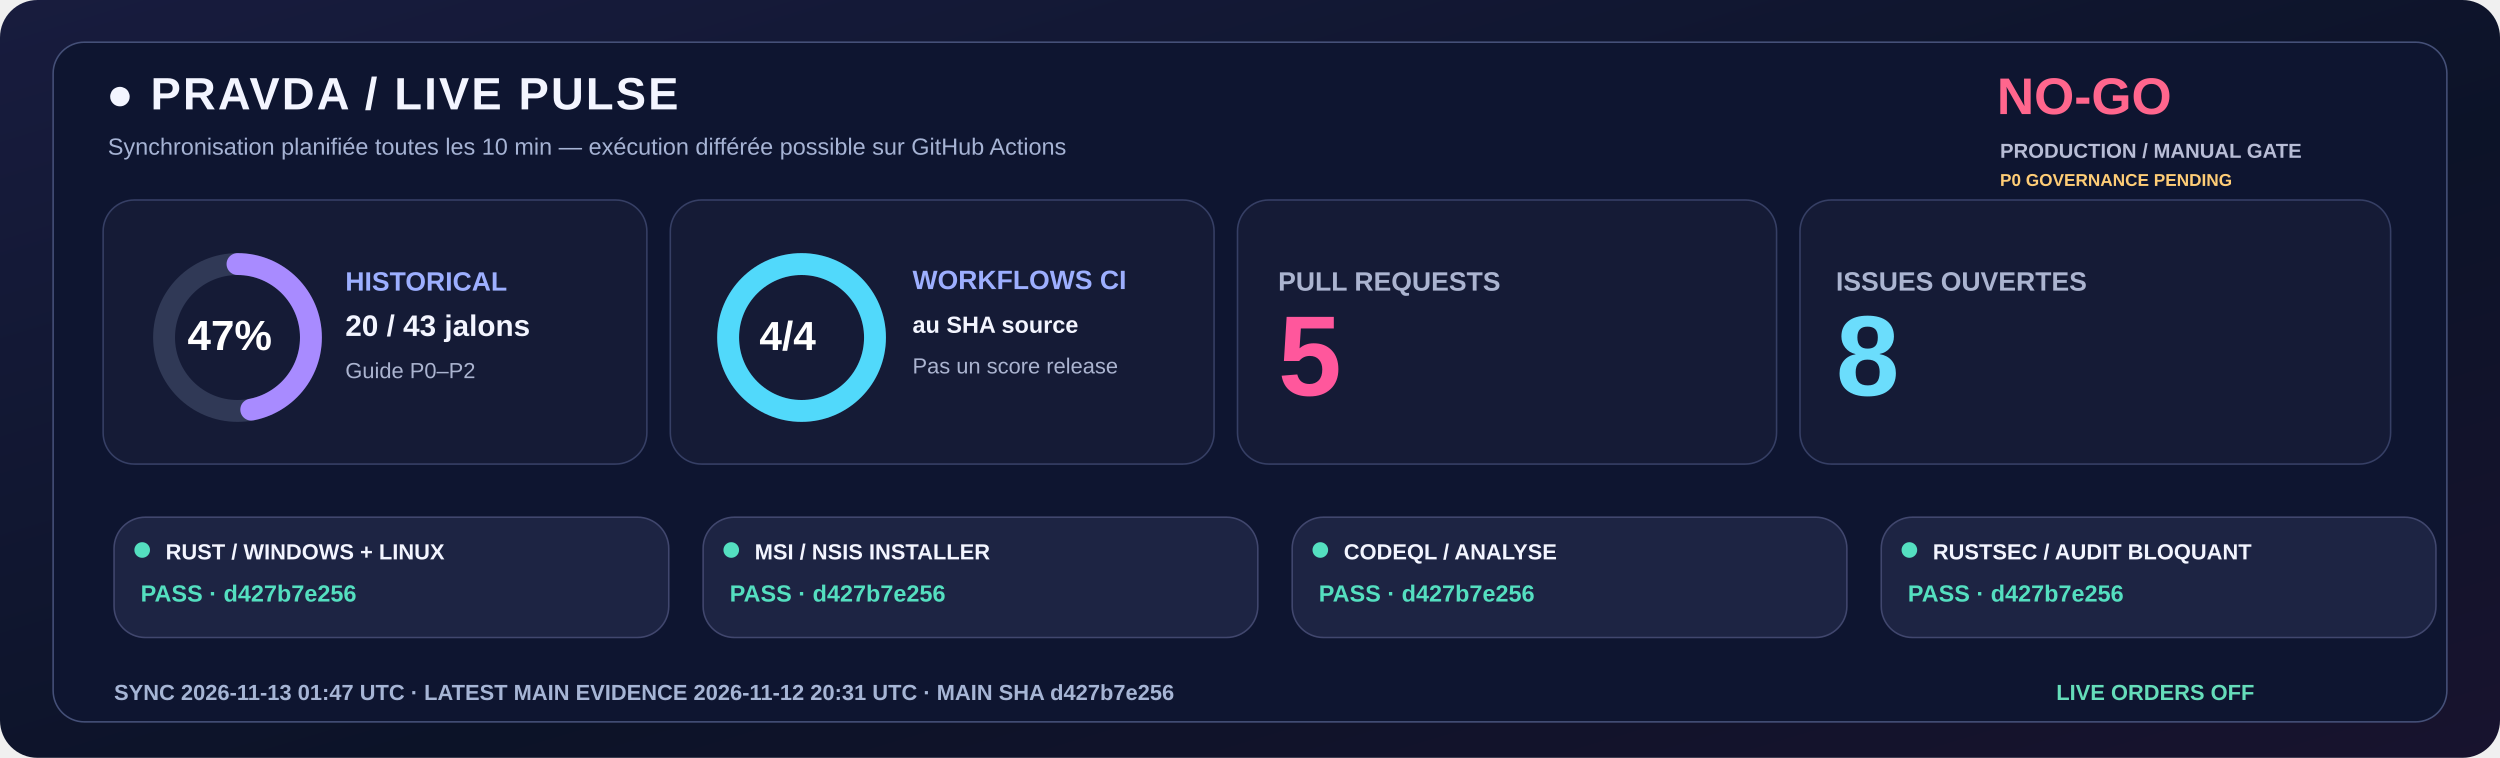
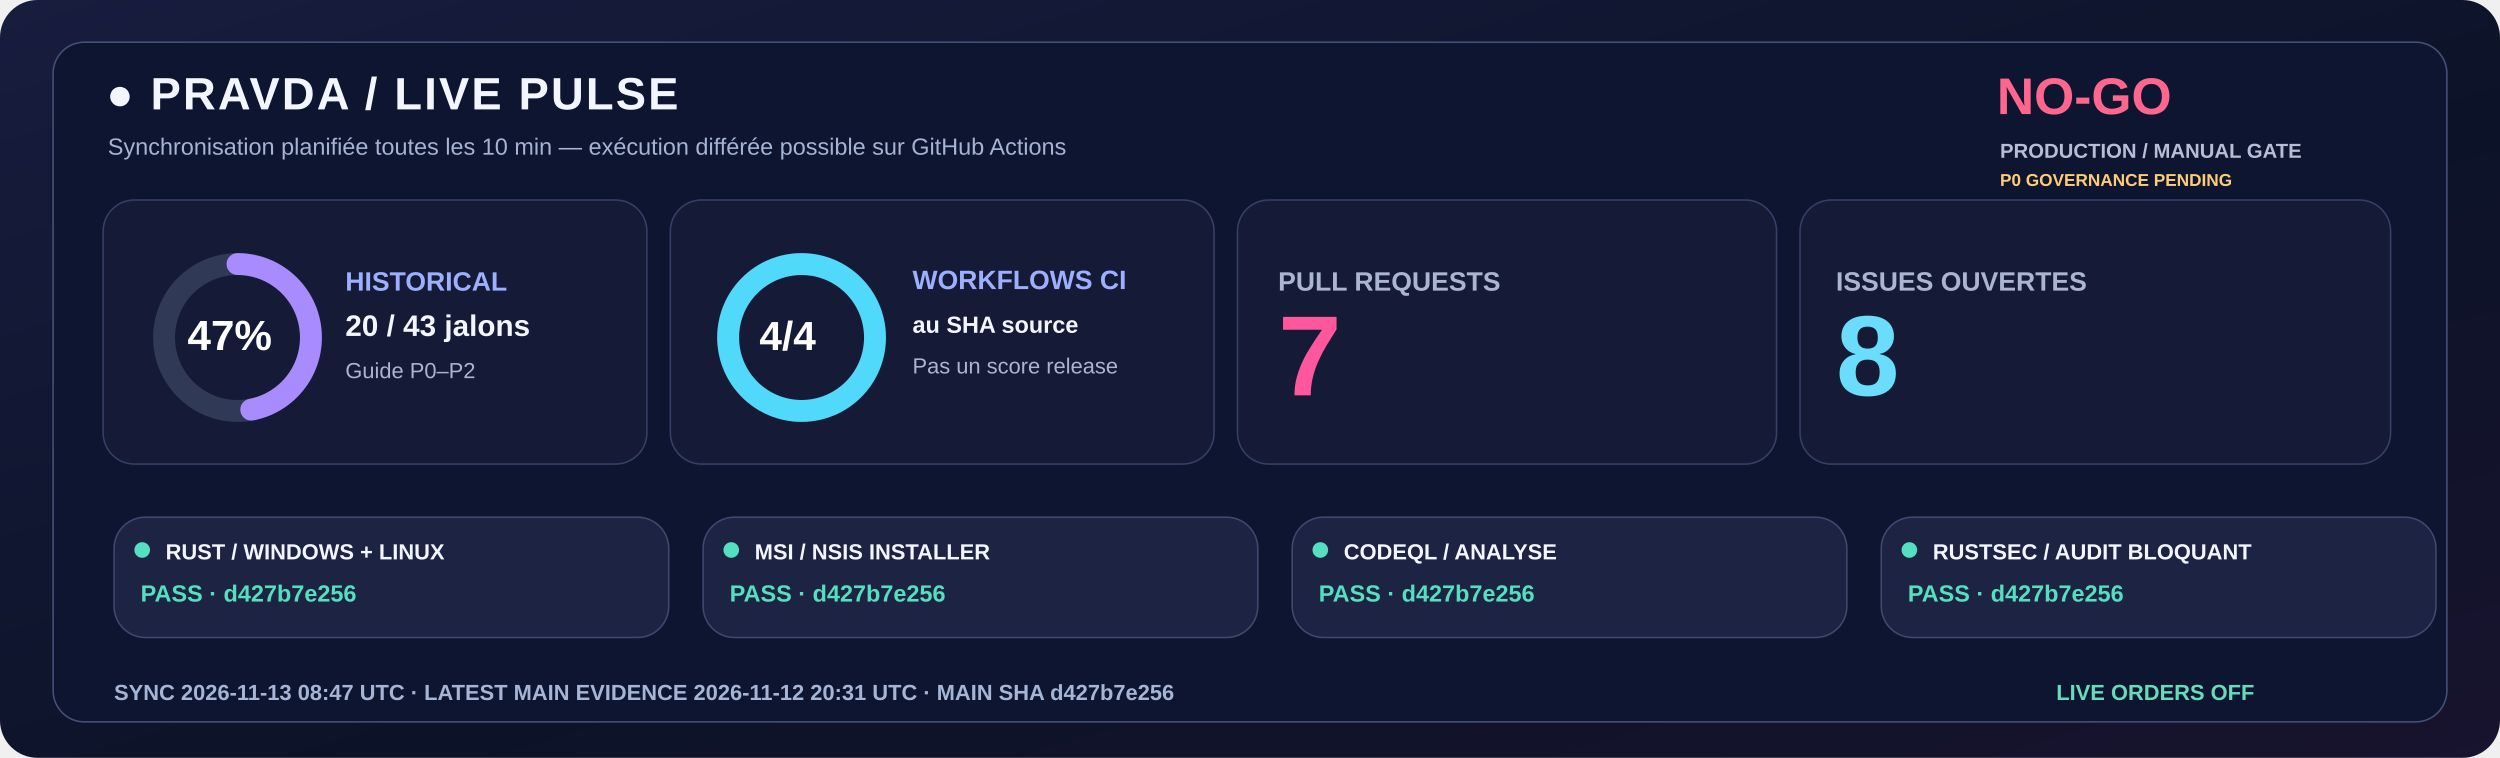
<svg xmlns="http://www.w3.org/2000/svg" width="1600" height="485" viewBox="0 0 1600 485" role="img">
  <defs>
    <linearGradient id="livebg" x1="0" y1="0" x2="1" y2="1">
      <stop stop-color="#181C3E" />
      <stop offset=".58" stop-color="#0C1328" />
      <stop offset="1" stop-color="#18132E" />
    </linearGradient>
  </defs>
  <rect width="1600" height="485" rx="24" fill="url(#livebg)" />
  <rect x="34" y="27" width="1532" height="435" rx="20" fill="#0E1530" stroke="#455078" />
  <text x="68" y="70" fill="#F3F5FF" font-family="Segoe UI,Arial,sans-serif" font-size="29" font-weight="800" letter-spacing="1.4">●  PRAVDA / LIVE PULSE</text>
  <text x="69" y="99" fill="#A6B3D4" font-family="Segoe UI,Arial,sans-serif" font-size="15" font-weight="500">Synchronisation planifiée toutes les 10 min — exécution différée possible sur GitHub Actions</text>
  <text x="1278" y="73" fill="#FF668D" font-family="Segoe UI,Arial,sans-serif" font-size="33" font-weight="800">NO-GO</text>
  <text x="1280" y="101" fill="#B8BDD6" font-family="Segoe UI,Arial,sans-serif" font-size="13" font-weight="650">PRODUCTION / MANUAL GATE</text>
  <text x="1280" y="119" fill="#FFCD76" font-family="Segoe UI,Arial,sans-serif" font-size="11" font-weight="650">P0 GOVERNANCE PENDING</text>
  <rect x="66" y="128" width="348" height="169" rx="20" fill="#151B36" stroke="#363F65" />
  <rect x="429" y="128" width="348" height="169" rx="20" fill="#151B36" stroke="#363F65" />
  <rect x="792" y="128" width="345" height="169" rx="20" fill="#151B36" stroke="#363F65" />
  <rect x="1152" y="128" width="378" height="169" rx="20" fill="#151B36" stroke="#363F65" />
  <circle cx="152" cy="216" r="47" fill="none" stroke="#303956" stroke-width="14" />
  <circle cx="152" cy="216" r="47" fill="none" stroke="#A88BFF" stroke-width="14" stroke-linecap="round" stroke-dasharray="138.80 156.51" transform="rotate(-90 152 216)" />
  <text x="120" y="224" fill="#FFFFFF" font-family="Segoe UI,Arial,sans-serif" font-size="27" font-weight="800">47%</text>
  <text x="221" y="186" fill="#9DAFFF" font-family="Segoe UI,Arial,sans-serif" font-size="17" font-weight="700">HISTORICAL</text>
  <text x="221" y="215" fill="#F3F5FF" font-family="Segoe UI,Arial,sans-serif" font-size="19" font-weight="750">20 / 43 jalons</text>
  <text x="221" y="242" fill="#ABB4D0" font-family="Segoe UI,Arial,sans-serif" font-size="14" font-weight="500">Guide P0–P2</text>
  <circle cx="513" cy="216" r="47" fill="none" stroke="#303956" stroke-width="14" />
  <circle cx="513" cy="216" r="47" fill="none" stroke="#51D9FB" stroke-width="14" stroke-linecap="round" stroke-dasharray="295.31 0.00" transform="rotate(-90 513 216)" />
  <text x="486" y="224" fill="#FFFFFF" font-family="Segoe UI,Arial,sans-serif" font-size="26" font-weight="800">4/4</text>
  <text x="584" y="185" fill="#9DAFFF" font-family="Segoe UI,Arial,sans-serif" font-size="17" font-weight="700">WORKFLOWS CI</text>
  <text x="584" y="213" fill="#F3F5FF" font-family="Segoe UI,Arial,sans-serif" font-size="15" font-weight="600">au SHA source</text>
  <text x="584" y="239" fill="#ABB4D0" font-family="Segoe UI,Arial,sans-serif" font-size="14" font-weight="500">Pas un score release</text>
  <text x="818" y="186" fill="#ABB4D0" font-family="Segoe UI,Arial,sans-serif" font-size="17" font-weight="700">PULL REQUESTS</text>
-   <text x="818" y="253" fill="#FF579C" font-family="Segoe UI,Arial,sans-serif" font-size="73" font-weight="800">5</text>
+   <text x="818" y="253" fill="#FF579C" font-family="Segoe UI,Arial,sans-serif" font-size="73" font-weight="800">7</text>
  <text x="1175" y="186" fill="#ABB4D0" font-family="Segoe UI,Arial,sans-serif" font-size="17" font-weight="700">ISSUES OUVERTES</text>
  <text x="1175" y="253" fill="#6BDDFC" font-family="Segoe UI,Arial,sans-serif" font-size="73" font-weight="800">8</text>
  <rect x="73" y="331" width="355" height="77" rx="20" fill="#1D2443" stroke="#41476E" />
  <circle cx="91" cy="352" r="5" fill="#54DFC0" />
  <text x="106" y="358" fill="#F3F5FF" font-family="Segoe UI,Arial,sans-serif" font-size="14" font-weight="750">RUST / WINDOWS + LINUX</text>
  <text x="90" y="385" fill="#54DFC0" font-family="Segoe UI,Arial,sans-serif" font-size="15" font-weight="700">PASS · d427b7e256</text>
  <rect x="450" y="331" width="355" height="77" rx="20" fill="#1D2443" stroke="#41476E" />
  <circle cx="468" cy="352" r="5" fill="#54DFC0" />
  <text x="483" y="358" fill="#F3F5FF" font-family="Segoe UI,Arial,sans-serif" font-size="14" font-weight="750">MSI / NSIS INSTALLER</text>
  <text x="467" y="385" fill="#54DFC0" font-family="Segoe UI,Arial,sans-serif" font-size="15" font-weight="700">PASS · d427b7e256</text>
  <rect x="827" y="331" width="355" height="77" rx="20" fill="#1D2443" stroke="#41476E" />
  <circle cx="845" cy="352" r="5" fill="#54DFC0" />
  <text x="860" y="358" fill="#F3F5FF" font-family="Segoe UI,Arial,sans-serif" font-size="14" font-weight="750">CODEQL / ANALYSE</text>
  <text x="844" y="385" fill="#54DFC0" font-family="Segoe UI,Arial,sans-serif" font-size="15" font-weight="700">PASS · d427b7e256</text>
  <rect x="1204" y="331" width="355" height="77" rx="20" fill="#1D2443" stroke="#41476E" />
  <circle cx="1222" cy="352" r="5" fill="#54DFC0" />
  <text x="1237" y="358" fill="#F3F5FF" font-family="Segoe UI,Arial,sans-serif" font-size="14" font-weight="750">RUSTSEC / AUDIT BLOQUANT</text>
  <text x="1221" y="385" fill="#54DFC0" font-family="Segoe UI,Arial,sans-serif" font-size="15" font-weight="700">PASS · d427b7e256</text>
-   <text x="73" y="448" fill="#A6B5D5" font-family="Segoe UI,Arial,sans-serif" font-size="14" font-weight="650">SYNC  2026-11-13 01:47 UTC   ·   LATEST MAIN EVIDENCE  2026-11-12 20:31 UTC   ·   MAIN SHA  d427b7e256</text>
+   <text x="73" y="448" fill="#A6B5D5" font-family="Segoe UI,Arial,sans-serif" font-size="14" font-weight="650">SYNC  2026-11-13 08:47 UTC   ·   LATEST MAIN EVIDENCE  2026-11-12 20:31 UTC   ·   MAIN SHA  d427b7e256</text>
  <text x="1316" y="448" fill="#65DDBA" font-family="Segoe UI,Arial,sans-serif" font-size="14" font-weight="730">LIVE ORDERS  OFF</text>
</svg>
